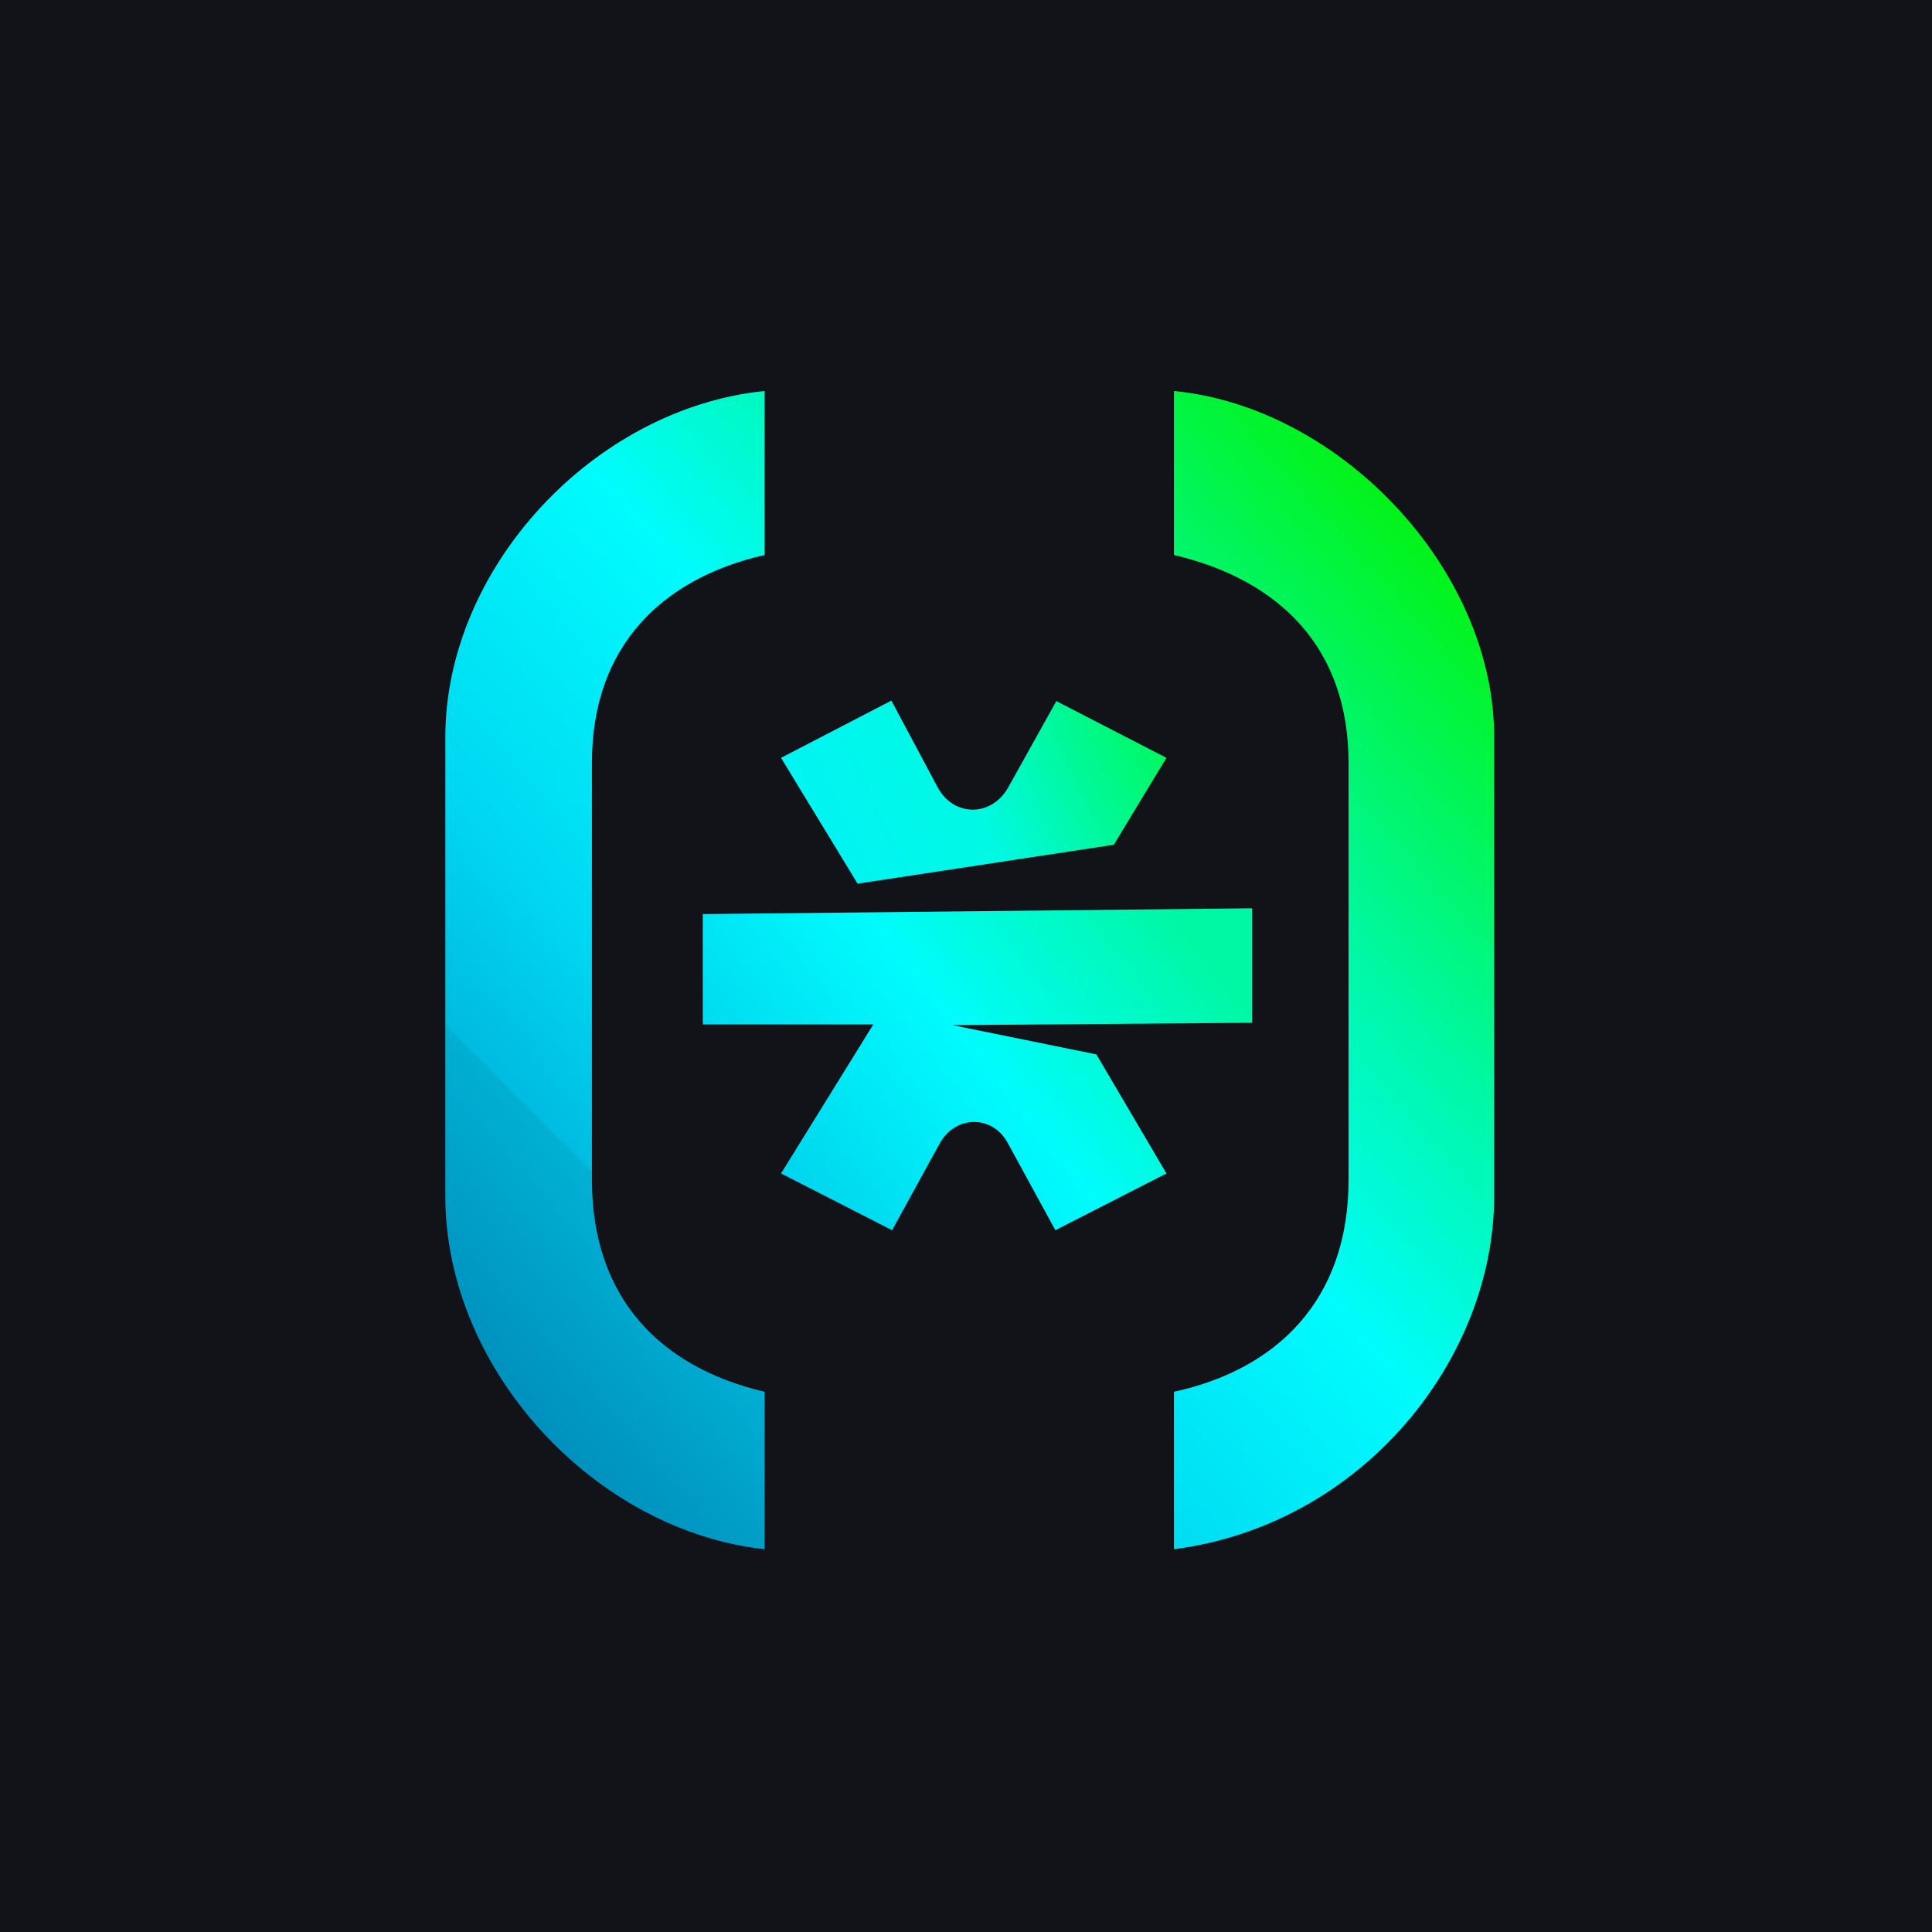
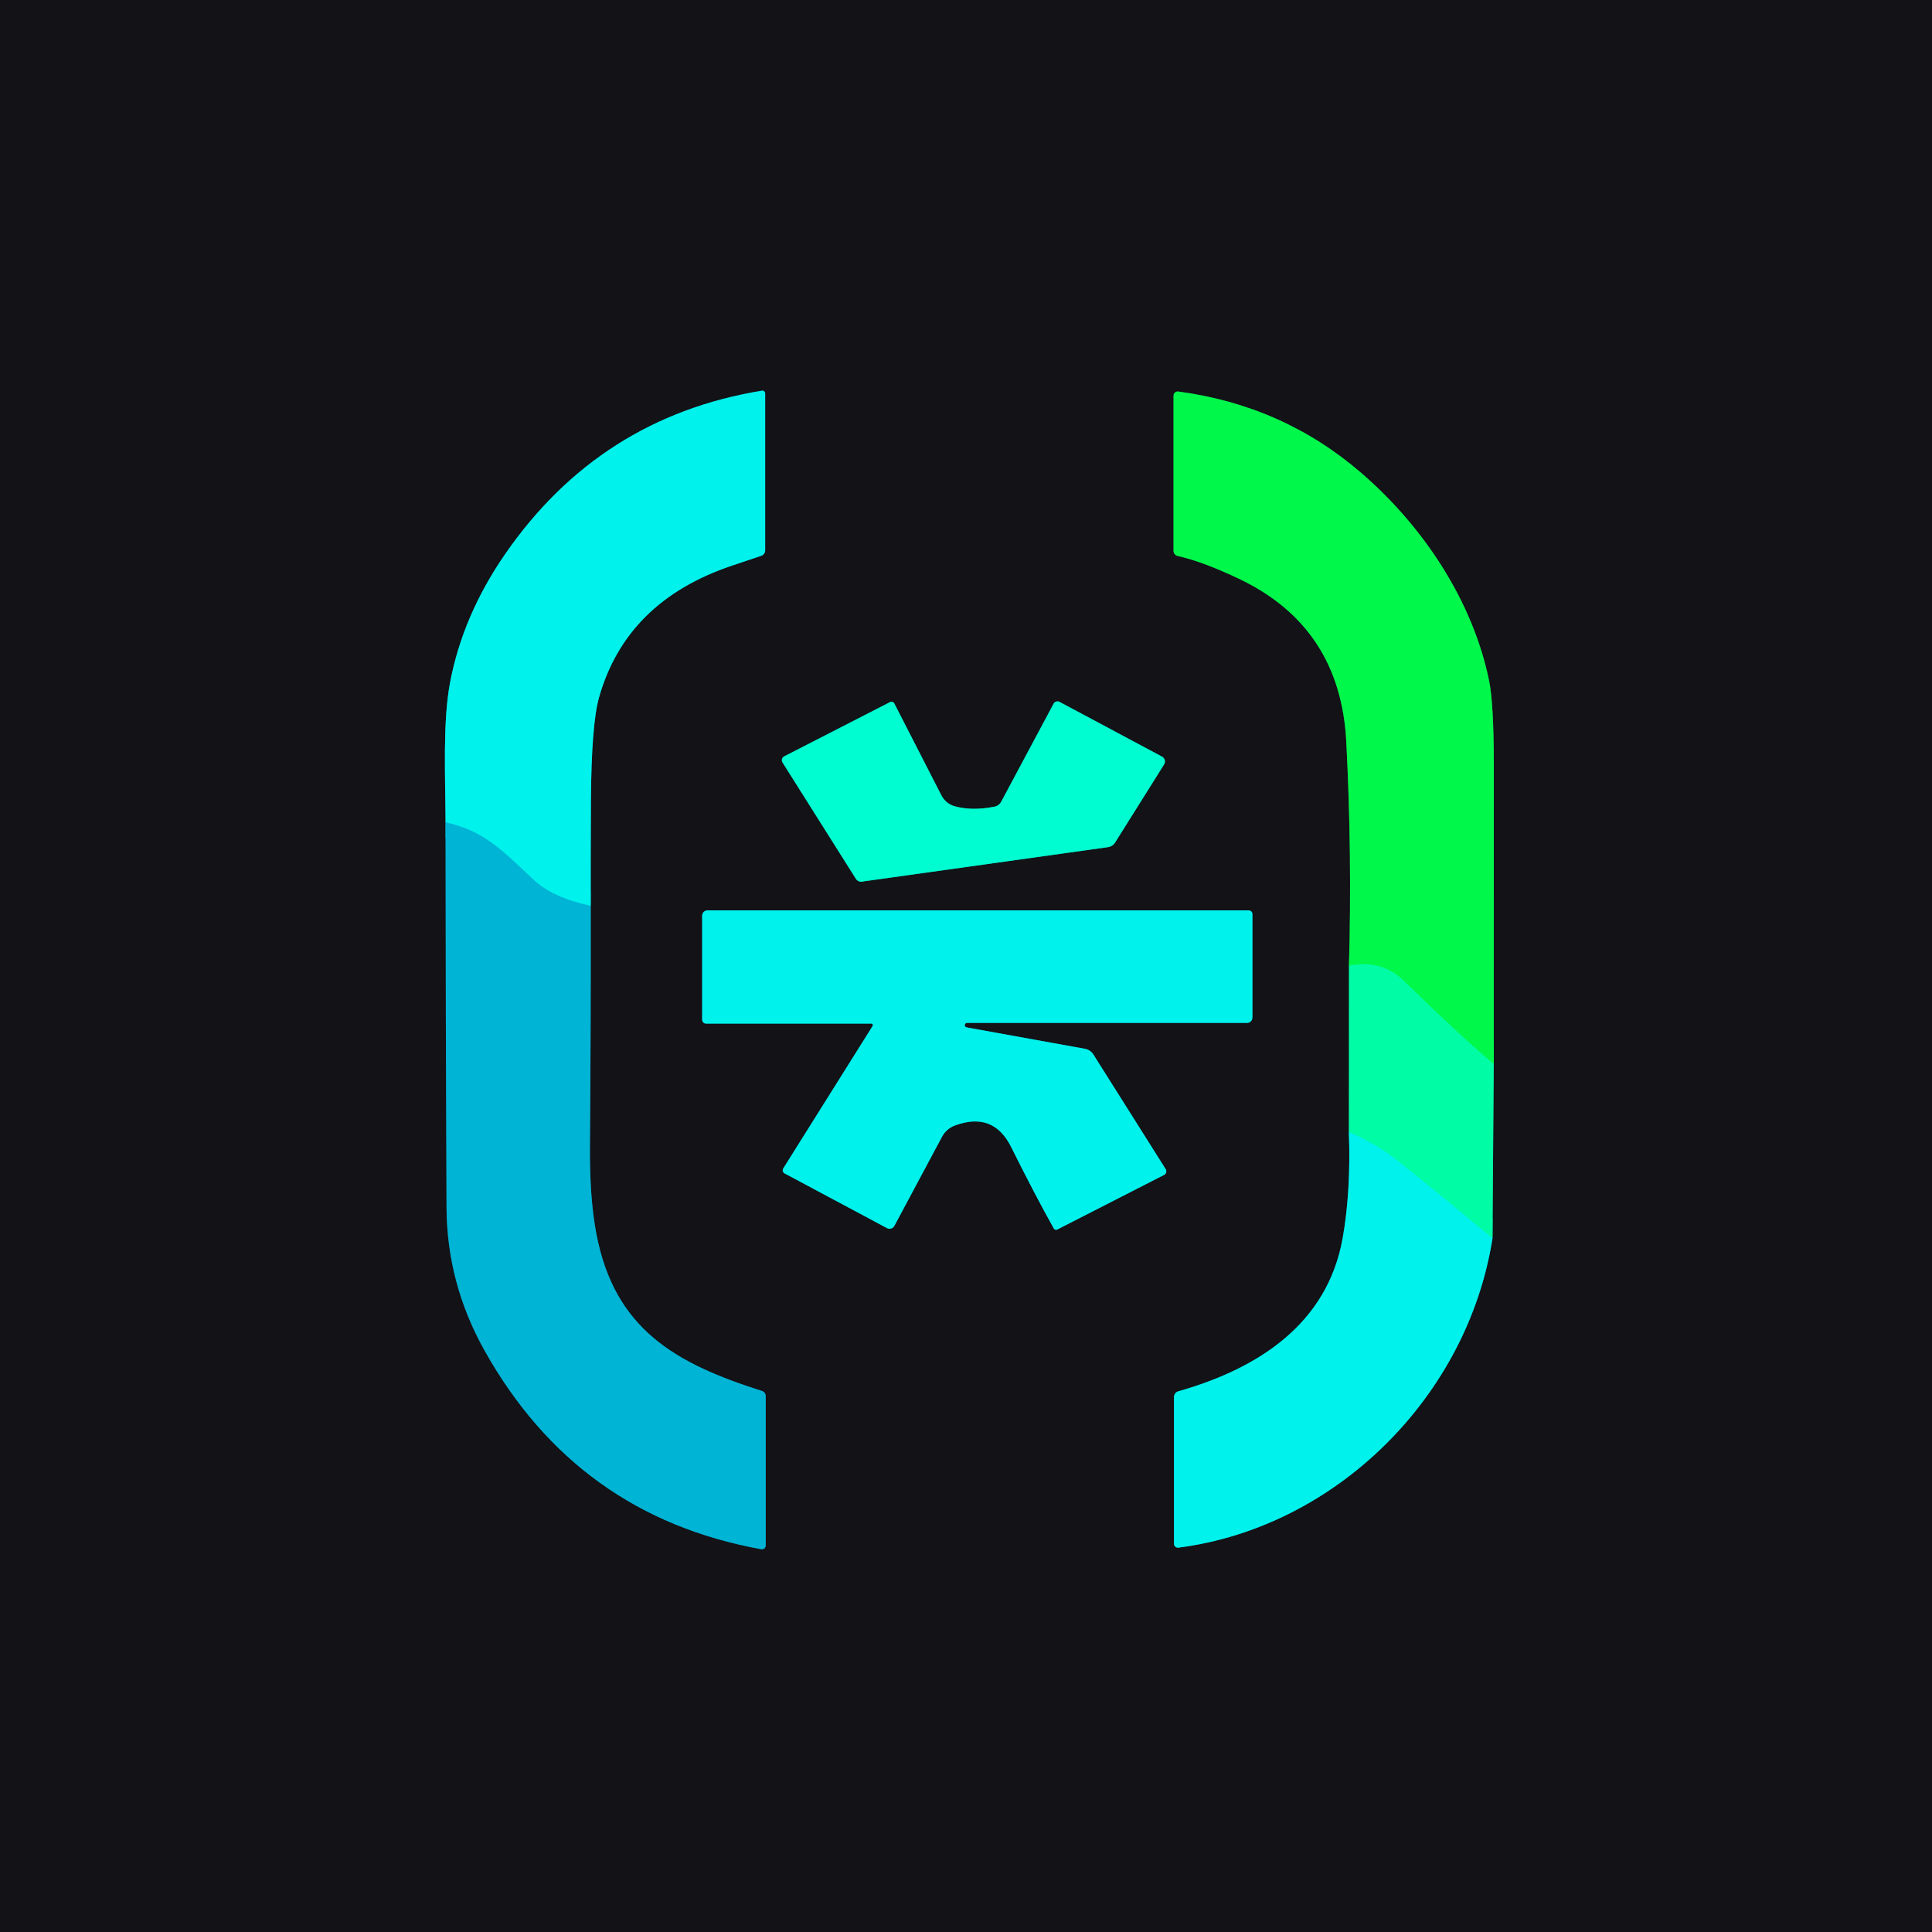
- <svg xmlns="http://www.w3.org/2000/svg" width="128" height="128" fill="none" viewBox="0 0 80 80">
-   <defs>
-     <linearGradient id="paint0_linear_944_19318" x1="20.32" x2="59.76" y1="56.87" y2="21.91" gradientUnits="userSpaceOnUse">
-       <stop stop-color="#0098C8" offset="0" />
-       <stop stop-color="#00D8F2" offset=".286" />
-       <stop stop-color="#00FCFD" offset=".531" />
-       <stop stop-color="#00F8A5" offset=".729" />
-       <stop stop-color="#02F310" offset="1" />
-     </linearGradient>
-     <linearGradient id="paint1_linear_944_19318" x1="32.37" x2="48.13" y1="50.06" y2="37.62" gradientUnits="userSpaceOnUse">
-       <stop stop-color="#00D1ED" offset="0" />
-       <stop stop-color="#00FCFD" offset=".516" />
-       <stop stop-color="#00F8A5" offset="1" />
-     </linearGradient>
-     <linearGradient id="paint2_linear_944_19318" x1="32.39" x2="47.95" y1="36.58" y2="29.31" gradientUnits="userSpaceOnUse">
-       <stop stop-color="#00F3F9" offset="0" />
-       <stop stop-color="#00F9E4" offset=".495" />
-       <stop stop-color="#00F858" offset="1" />
-     </linearGradient>
-   </defs>
-   <rect width="80" height="80" fill="#121318" />
-   <path d="m48.61 16.19v6.79c4.38 1.03 7.23 3.86 7.23 8.6v17.28c0 4.99-2.99 7.85-7.23 8.77v6.52c7.81-1.01 13.26-7.88 13.26-14.62v-19.01c0-6.96-6.39-13.67-13.26-14.33zm-16.95 0c-7.05 0.71-13.22 7.31-13.22 14.33v19.01c0 7.19 6.19 13.85 13.22 14.62v-6.52c-4.35-1.02-7.15-3.92-7.15-8.77v-17.28c0-4.85 2.94-7.64 7.15-8.6v-6.79z" fill="url(#paint0_linear_944_19318)" />
-   <path d="m18.44 42.43v7.1c0 7.19 6.19 13.85 13.22 14.62v-6.52c-4.35-1.02-7.15-3.92-7.15-8.77v-0.34l-6.07-6.09z" fill="#004666" opacity=".1" />
-   <path d="m29.1 37.85v4.57h7.06l-3.82 6.17 4.6 2.35 1.97-3.59c0.65-1.18 2.2-1.2 2.83 0l1.96 3.59 4.6-2.35-2.9-4.93-5.95-1.21 12.4-0.1v-4.74l-22.75 0.24z" fill="url(#paint1_linear_944_19318)" />
-   <path d="m36.91 29.01-4.57 2.37 3.17 5.21 10.61-1.61 2.18-3.6-4.56-2.35-1.99 3.57c-0.72 1.27-2.3 1.21-2.94-0.03l-1.9-3.56z" fill="url(#paint2_linear_944_19318)" />
+ <svg xmlns="http://www.w3.org/2000/svg" version="1.1" viewBox="0.00 0.00 256.00 256.00" width="128" height="128">
+   <g stroke-width="2.00" fill="none" stroke-linecap="butt">
+     <path stroke="#096376" vector-effect="non-scaling-stroke" d="   M 59.04 108.97   Q 59.05 134.47 59.17 160.00   Q 59.22 169.99 64.15 178.85   Q 76.43 200.87 100.89 205.28   A 0.49 0.49 0.0 0 0 101.46 204.80   L 101.46 184.98   A 0.71 0.70 9.1 0 0 100.97 184.31   C 89.53 180.69 81.45 176.16 79.03 163.53   Q 78.10 158.72 78.17 151.50   Q 78.30 135.77 78.27 120.03" />
+     <path stroke="#098282" vector-effect="non-scaling-stroke" d="   M 78.27 120.03   Q 78.26 113.12 78.30 106.17   Q 78.36 95.99 79.38 92.39   Q 83.00 79.65 96.99 74.95   Q 100.09 73.92 100.88 73.64   A 0.76 0.76 0.0 0 0 101.39 72.92   L 101.39 52.13   A 0.37 0.36 84.8 0 0 100.96 51.77   Q 79.45 55.29 66.90 73.47   Q 61.31 81.58 59.63 90.47   C 58.65 95.67 59.01 102.94 59.04 108.97" />
+     <path stroke="#00d3e1" vector-effect="non-scaling-stroke" d="   M 78.27 120.03   Q 73.20 118.94 70.68 116.56   C 66.56 112.67 64.06 110.05 59.04 108.97" />
+     <path stroke="#09875e" vector-effect="non-scaling-stroke" d="   M 178.75 127.98   L 178.74 150.02" />
+     <path stroke="#098282" vector-effect="non-scaling-stroke" d="   M 178.74 150.02   Q 179.01 157.93 177.90 164.12   C 175.85 175.47 166.68 181.36 156.15 184.35   A 0.80 0.80 0.0 0 0 155.56 185.12   L 155.56 204.56   A 0.52 0.52 0.0 0 0 156.15 205.07   C 177.09 202.37 194.48 184.98 197.76 164.10" />
+     <path stroke="#09875e" vector-effect="non-scaling-stroke" d="   M 197.76 164.10   L 197.93 141.00" />
+     <path stroke="#098531" vector-effect="non-scaling-stroke" d="   M 197.93 141.00   Q 197.95 121.14 197.94 101.35   Q 197.93 93.19 197.31 90.18   C 195.12 79.54 188.52 69.68 180.34 62.64   Q 170.01 53.73 156.12 51.88   A 0.55 0.55 0.0 0 0 155.50 52.43   L 155.50 72.98   A 0.71 0.70 -83.9 0 0 156.05 73.67   Q 159.33 74.39 164.13 76.67   Q 177.59 83.05 178.39 98.25   Q 179.16 113.07 178.75 127.98" />
+     <path stroke="#00fa78" vector-effect="non-scaling-stroke" d="   M 197.93 141.00   Q 192.87 136.69 186.06 130.01   Q 183.07 127.08 178.75 127.98" />
+     <path stroke="#00f7c9" vector-effect="non-scaling-stroke" d="   M 197.76 164.10   Q 191.46 158.81 185.25 153.86   Q 182.35 151.54 178.74 150.02" />
+     <path stroke="#098874" vector-effect="non-scaling-stroke" d="   M 153.98 100.26   L 140.39 93.00   A 0.58 0.58 0.0 0 0 139.61 93.24   L 132.67 106.22   A 1.30 1.30 0.0 0 1 131.77 106.89   Q 128.83 107.47 126.52 106.84   A 2.84 2.83 84.1 0 1 124.74 105.39   L 118.50 93.21   A 0.42 0.42 0.0 0 0 117.94 93.03   L 103.91 100.22   A 0.57 0.56 -29.4 0 0 103.68 101.02   L 113.41 116.45   A 0.81 0.80 69.7 0 0 114.20 116.82   L 146.83 112.25   A 1.32 1.31 11.6 0 0 147.75 111.65   L 154.25 101.29   A 0.73 0.73 0.0 0 0 153.98 100.26" />
+     <path stroke="#098282" vector-effect="non-scaling-stroke" d="   M 128.16 135.54   L 165.25 135.54   A 0.71 0.70 90.0 0 0 165.95 134.83   L 165.95 121.13   A 0.50 0.50 0.0 0 0 165.45 120.63   L 93.74 120.63   A 0.70 0.70 0.0 0 0 93.04 121.33   L 93.04 135.12   A 0.51 0.51 0.0 0 0 93.55 135.63   L 115.44 135.63   A 0.21 0.21 0.0 0 1 115.62 135.96   L 103.78 154.83   A 0.46 0.46 0.0 0 0 103.96 155.48   L 117.53 162.73   A 0.72 0.72 0.0 0 0 118.51 162.43   L 124.82 150.63   A 3.18 3.17 3.8 0 1 126.54 149.13   Q 131.63 147.25 133.99 152.00   Q 137.14 158.33 139.64 162.79   A 0.34 0.34 0.0 0 0 140.09 162.92   L 154.25 155.68   A 0.54 0.53 -29.9 0 0 154.46 154.92   L 144.88 139.73   A 1.70 1.68 78.7 0 0 143.75 138.97   L 128.11 136.14   A 0.30 0.30 0.0 0 1 128.16 135.54" />
+   </g>
+   <path fill="#121217" d="   M 256.00 0.00   L 256.00 256.00   L 0.00 256.00   L 0.00 0.00   L 256.00 0.00   Z   M 59.04 108.97   Q 59.05 134.47 59.17 160.00   Q 59.22 169.99 64.15 178.85   Q 76.43 200.87 100.89 205.28   A 0.49 0.49 0.0 0 0 101.46 204.80   L 101.46 184.98   A 0.71 0.70 9.1 0 0 100.97 184.31   C 89.53 180.69 81.45 176.16 79.03 163.53   Q 78.10 158.72 78.17 151.50   Q 78.30 135.77 78.27 120.03   Q 78.26 113.12 78.30 106.17   Q 78.36 95.99 79.38 92.39   Q 83.00 79.65 96.99 74.95   Q 100.09 73.92 100.88 73.64   A 0.76 0.76 0.0 0 0 101.39 72.92   L 101.39 52.13   A 0.37 0.36 84.8 0 0 100.96 51.77   Q 79.45 55.29 66.90 73.47   Q 61.31 81.58 59.63 90.47   C 58.65 95.67 59.01 102.94 59.04 108.97   Z   M 178.75 127.98   L 178.74 150.02   Q 179.01 157.93 177.90 164.12   C 175.85 175.47 166.68 181.36 156.15 184.35   A 0.80 0.80 0.0 0 0 155.56 185.12   L 155.56 204.56   A 0.52 0.52 0.0 0 0 156.15 205.07   C 177.09 202.37 194.48 184.98 197.76 164.10   L 197.93 141.00   Q 197.95 121.14 197.94 101.35   Q 197.93 93.19 197.31 90.18   C 195.12 79.54 188.52 69.68 180.34 62.64   Q 170.01 53.73 156.12 51.88   A 0.55 0.55 0.0 0 0 155.50 52.43   L 155.50 72.98   A 0.71 0.70 -83.9 0 0 156.05 73.67   Q 159.33 74.39 164.13 76.67   Q 177.59 83.05 178.39 98.25   Q 179.16 113.07 178.75 127.98   Z   M 153.98 100.26   L 140.39 93.00   A 0.58 0.58 0.0 0 0 139.61 93.24   L 132.67 106.22   A 1.30 1.30 0.0 0 1 131.77 106.89   Q 128.83 107.47 126.52 106.84   A 2.84 2.83 84.1 0 1 124.74 105.39   L 118.50 93.21   A 0.42 0.42 0.0 0 0 117.94 93.03   L 103.91 100.22   A 0.57 0.56 -29.4 0 0 103.68 101.02   L 113.41 116.45   A 0.81 0.80 69.7 0 0 114.20 116.82   L 146.83 112.25   A 1.32 1.31 11.6 0 0 147.75 111.65   L 154.25 101.29   A 0.73 0.73 0.0 0 0 153.98 100.26   Z   M 128.16 135.54   L 165.25 135.54   A 0.71 0.70 90.0 0 0 165.95 134.83   L 165.95 121.13   A 0.50 0.50 0.0 0 0 165.45 120.63   L 93.74 120.63   A 0.70 0.70 0.0 0 0 93.04 121.33   L 93.04 135.12   A 0.51 0.51 0.0 0 0 93.55 135.63   L 115.44 135.63   A 0.21 0.21 0.0 0 1 115.62 135.96   L 103.78 154.83   A 0.46 0.46 0.0 0 0 103.96 155.48   L 117.53 162.73   A 0.72 0.72 0.0 0 0 118.51 162.43   L 124.82 150.63   A 3.18 3.17 3.8 0 1 126.54 149.13   Q 131.63 147.25 133.99 152.00   Q 137.14 158.33 139.64 162.79   A 0.34 0.34 0.0 0 0 140.09 162.92   L 154.25 155.68   A 0.54 0.53 -29.9 0 0 154.46 154.92   L 144.88 139.73   A 1.70 1.68 78.7 0 0 143.75 138.97   L 128.11 136.14   A 0.30 0.30 0.0 0 1 128.16 135.54   Z" />
+   <path fill="#00f2ed" d="   M 78.27 120.03   Q 73.20 118.94 70.68 116.56   C 66.56 112.67 64.06 110.05 59.04 108.97   C 59.01 102.94 58.65 95.67 59.63 90.47   Q 61.31 81.58 66.90 73.47   Q 79.45 55.29 100.96 51.77   A 0.37 0.36 84.8 0 1 101.39 52.13   L 101.39 72.92   A 0.76 0.76 0.0 0 1 100.88 73.64   Q 100.09 73.92 96.99 74.95   Q 83.00 79.65 79.38 92.39   Q 78.36 95.99 78.30 106.17   Q 78.26 113.12 78.27 120.03   Z" />
+   <path fill="#00f84b" d="   M 197.93 141.00   Q 192.87 136.69 186.06 130.01   Q 183.07 127.08 178.75 127.98   Q 179.16 113.07 178.39 98.25   Q 177.59 83.05 164.13 76.67   Q 159.33 74.39 156.05 73.67   A 0.71 0.70 -83.9 0 1 155.50 72.98   L 155.50 52.43   A 0.55 0.55 0.0 0 1 156.12 51.88   Q 170.01 53.73 180.34 62.64   C 188.52 69.68 195.12 79.54 197.31 90.18   Q 197.93 93.19 197.94 101.35   Q 197.95 121.14 197.93 141.00   Z" />
+   <path fill="#00fdd1" d="   M 154.25 101.29   L 147.75 111.65   A 1.32 1.31 11.6 0 1 146.83 112.25   L 114.20 116.82   A 0.81 0.80 69.7 0 1 113.41 116.45   L 103.68 101.02   A 0.57 0.56 -29.4 0 1 103.91 100.22   L 117.94 93.03   A 0.42 0.42 0.0 0 1 118.50 93.21   L 124.74 105.39   A 2.84 2.83 84.1 0 0 126.52 106.84   Q 128.83 107.47 131.77 106.89   A 1.30 1.30 0.0 0 0 132.67 106.22   L 139.61 93.24   A 0.58 0.58 0.0 0 1 140.39 93.00   L 153.98 100.26   A 0.73 0.73 0.0 0 1 154.25 101.29   Z" />
+   <path fill="#00b4d5" d="   M 78.27 120.03   Q 78.30 135.77 78.17 151.50   Q 78.10 158.72 79.03 163.53   C 81.45 176.16 89.53 180.69 100.97 184.31   A 0.71 0.70 9.1 0 1 101.46 184.98   L 101.46 204.80   A 0.49 0.49 0.0 0 1 100.89 205.28   Q 76.43 200.87 64.15 178.85   Q 59.22 169.99 59.17 160.00   Q 59.05 134.47 59.04 108.97   C 64.06 110.05 66.56 112.67 70.68 116.56   Q 73.20 118.94 78.27 120.03   Z" />
+   <path fill="#00f2ed" d="   M 128.11 136.14   L 143.75 138.97   A 1.70 1.68 78.7 0 1 144.88 139.73   L 154.46 154.92   A 0.54 0.53 -29.9 0 1 154.25 155.68   L 140.09 162.92   A 0.34 0.34 0.0 0 1 139.64 162.79   Q 137.14 158.33 133.99 152.00   Q 131.63 147.25 126.54 149.13   A 3.18 3.17 3.8 0 0 124.82 150.63   L 118.51 162.43   A 0.72 0.72 0.0 0 1 117.53 162.73   L 103.96 155.48   A 0.46 0.46 0.0 0 1 103.78 154.83   L 115.62 135.96   A 0.21 0.21 0.0 0 0 115.44 135.63   L 93.55 135.63   A 0.51 0.51 0.0 0 1 93.04 135.12   L 93.04 121.33   A 0.70 0.70 0.0 0 1 93.74 120.63   L 165.45 120.63   A 0.50 0.50 0.0 0 1 165.95 121.13   L 165.95 134.83   A 0.71 0.70 -90.0 0 1 165.25 135.54   L 128.16 135.54   A 0.30 0.30 0.0 0 0 128.11 136.14   Z" />
+   <path fill="#00fca5" d="   M 197.93 141.00   L 197.76 164.10   Q 191.46 158.81 185.25 153.86   Q 182.35 151.54 178.74 150.02   L 178.75 127.98   Q 183.07 127.08 186.06 130.01   Q 192.87 136.69 197.93 141.00   Z" />
+   <path fill="#00f2ed" d="   M 197.76 164.10   C 194.48 184.98 177.09 202.37 156.15 205.07   A 0.52 0.52 0.0 0 1 155.56 204.56   L 155.56 185.12   A 0.80 0.80 0.0 0 1 156.15 184.35   C 166.68 181.36 175.85 175.47 177.90 164.12   Q 179.01 157.93 178.74 150.02   Q 182.35 151.54 185.25 153.86   Q 191.46 158.81 197.76 164.10   Z" />
</svg>
